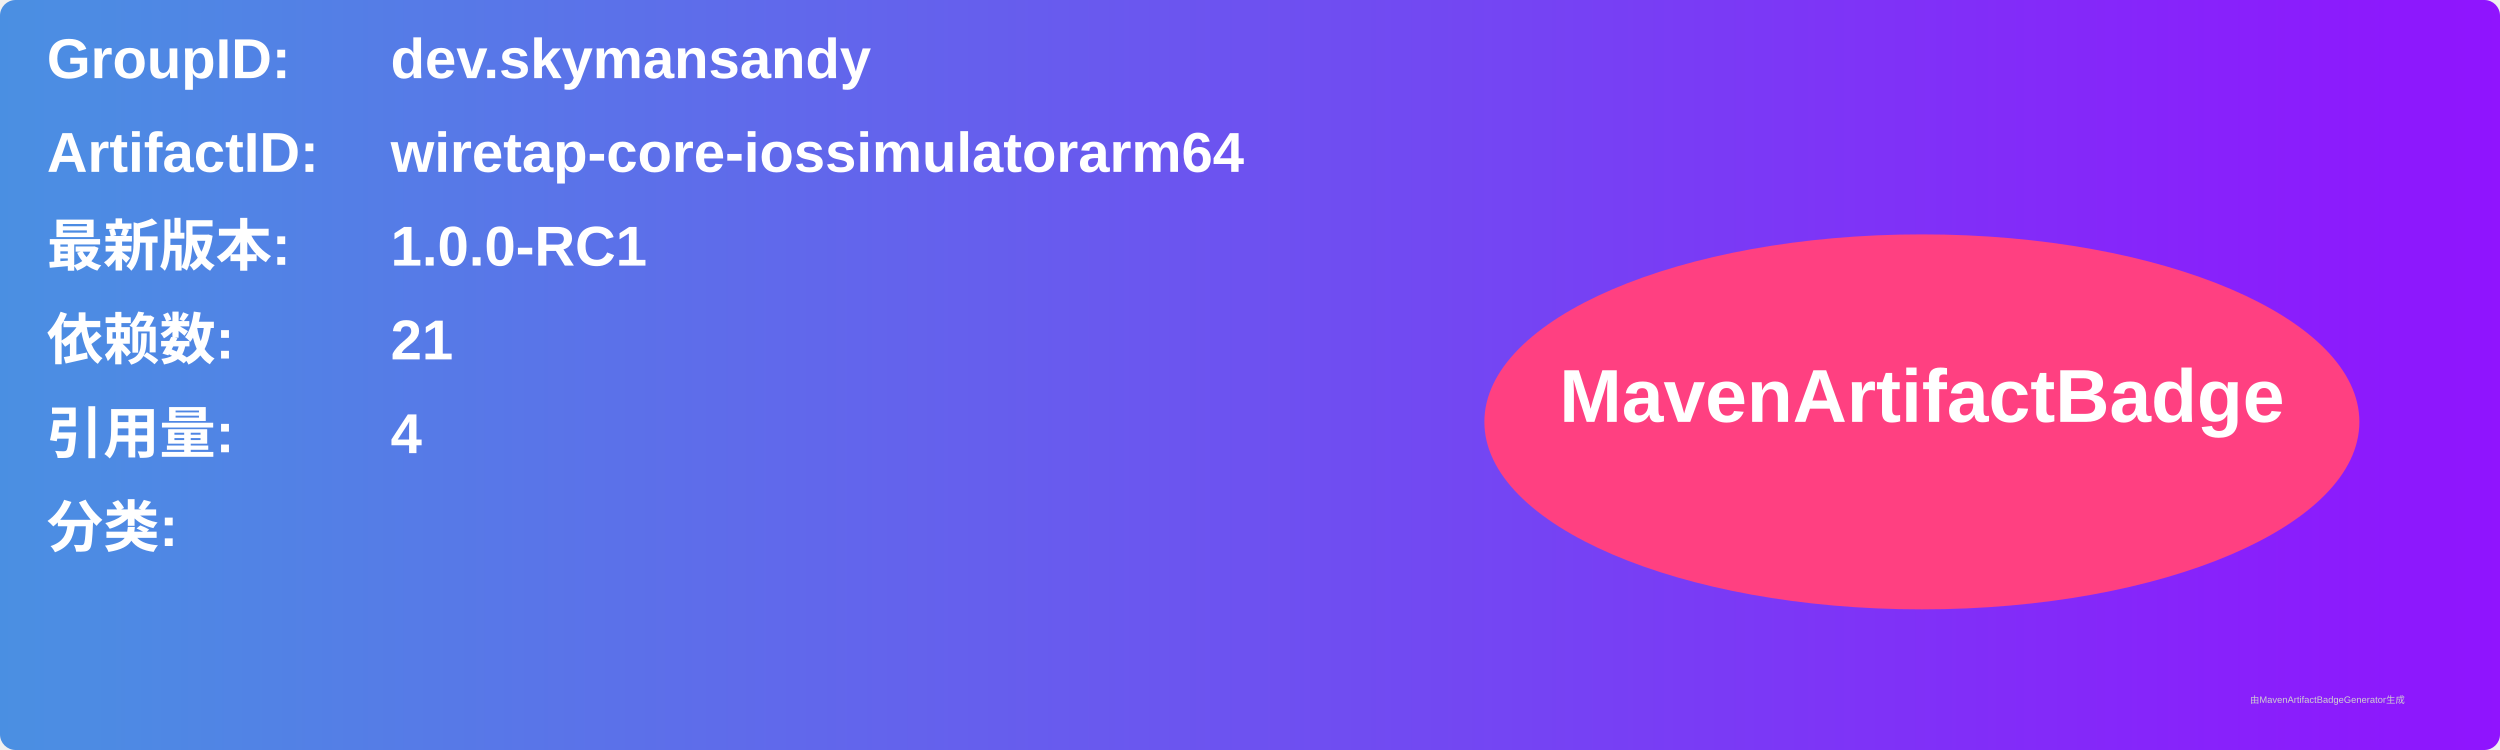
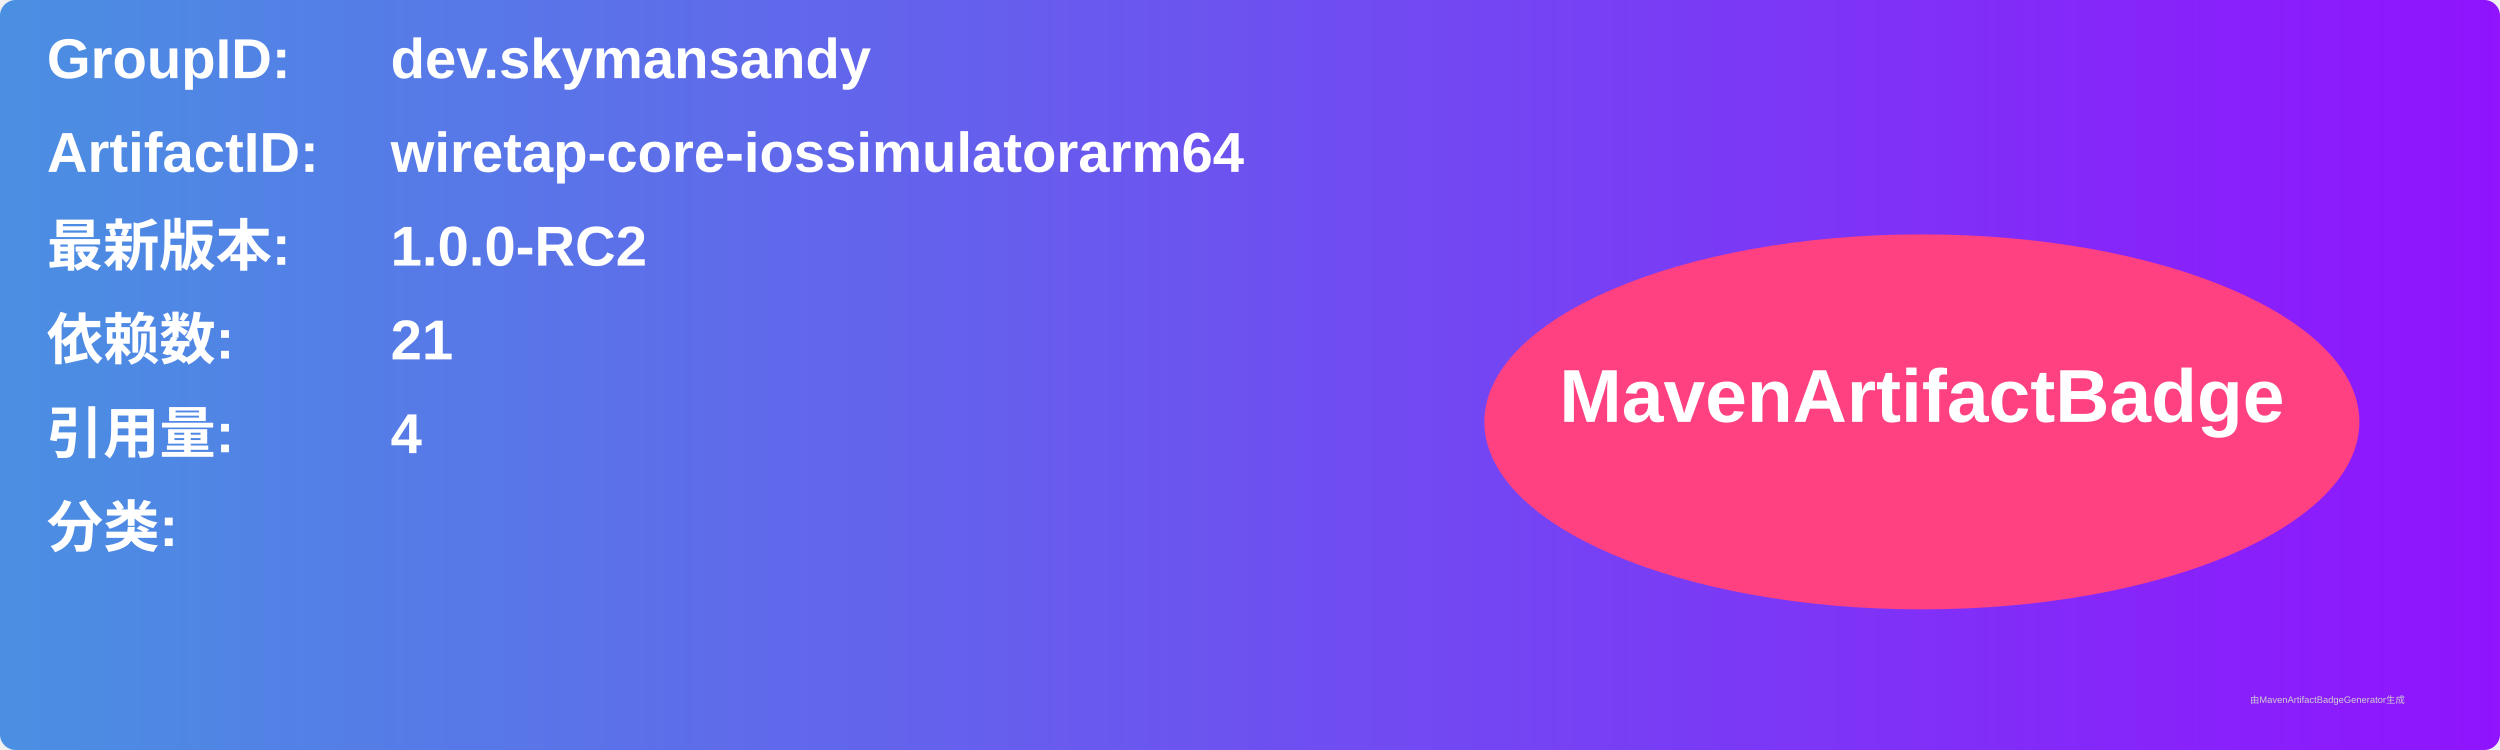
<svg xmlns="http://www.w3.org/2000/svg" width="800" height="240" viewBox="0 0 800 240">
  <linearGradient id="grad" x1="0%" y1="0%" x2="100%" y2="0%">
    <stop offset="0%" stop-color="#4a90e2" />
    <stop offset="100%" stop-color="#9013fe" />
  </linearGradient>
  <rect width="100%" height="100%" rx="5" ry="5" fill="url(#grad)" />
  <g transform="translate(15, 15)">
    <text x="0" y="10" font-family="Arial" font-size="18" fill="white" font-weight="bold" width="260">GroupID:</text>
    <text x="110" y="10" font-family="Arial" font-size="18" fill="white" font-weight="bold" width="460">dev.skymansandy</text>
    <text x="0" y="40" font-family="Arial" font-size="18" fill="white" font-weight="bold" width="260">ArtifactID:</text>
    <text x="110" y="40" font-family="Arial" font-size="18" fill="white" font-weight="bold" width="460">wiretap-core-iossimulatorarm64</text>
    <text x="0" y="70" font-family="Arial" font-size="18" fill="white" font-weight="bold">最新版本:</text>
    <text x="110" y="70" font-family="Arial" font-size="18" fill="white" font-weight="bold">
-       <tspan font-weight="bold">1.0.0-RC1</tspan>
+       <tspan font-weight="bold">1.0.0-RC2</tspan>
    </text>
    <text x="0" y="100" font-family="Arial" font-size="18" fill="white" font-weight="bold">依赖数: </text>
    <text x="110" y="100" font-family="Arial" font-size="18" fill="white">
      <tspan font-weight="bold">21</tspan>
    </text>
    <text x="0" y="130" font-family="Arial" font-size="18" fill="white" font-weight="bold">引用量: </text>
    <text x="110" y="130" font-family="Arial" font-size="18" fill="white">
      <tspan font-weight="bold">4</tspan>
    </text>
    <text x="0" y="160" font-family="Arial" font-size="18" fill="white" font-weight="bold">分类:</text>
    <text x="10" y="190" font-family="Arial" font-size="10" fill="white">
      <tspan font-weight="bold" />
    </text>
    <ellipse cx="600" cy="120" rx="140" ry="60" fill="#ff4081" />
    <text x="600" y="120" text-anchor="middle" font-family="Arial" font-size="24" fill="white" font-weight="bold">MavenArtifactBadge</text>
  </g>
  <text x="720" y="225" font-family="Arial" font-size="3" fill="#d0d0d0">由MavenArtifactBadgeGenerator生成</text>
</svg>
